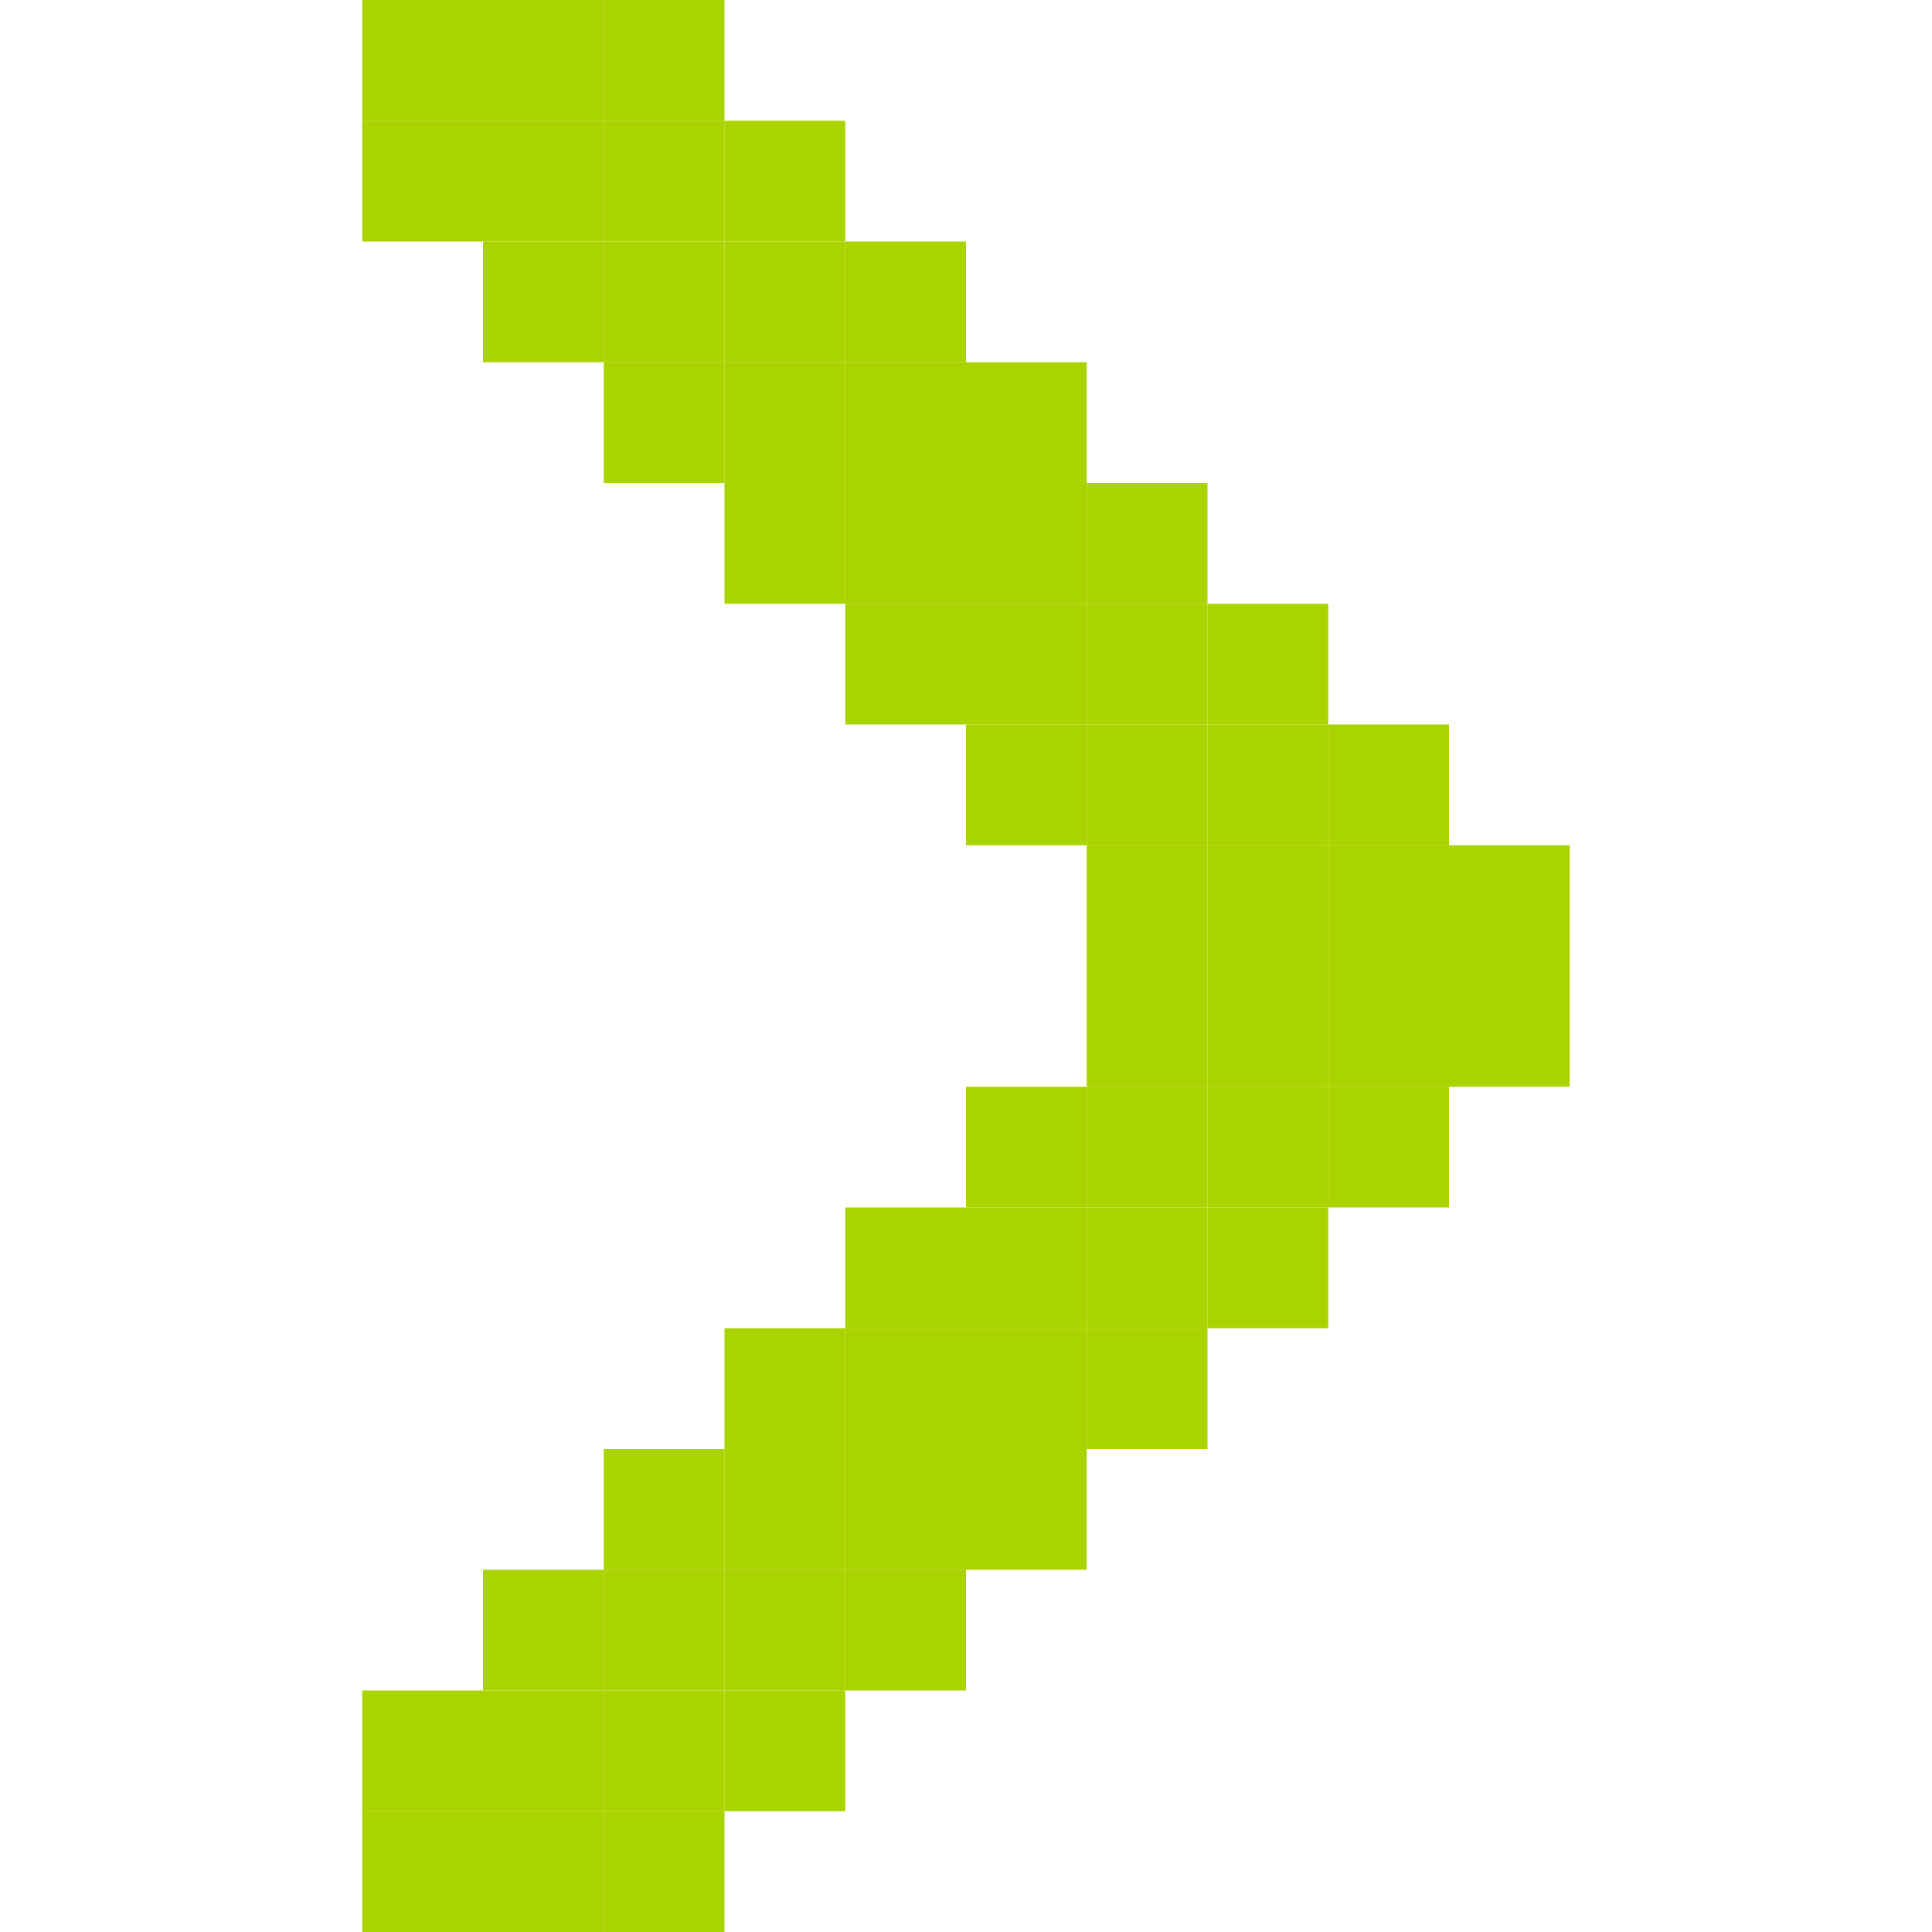
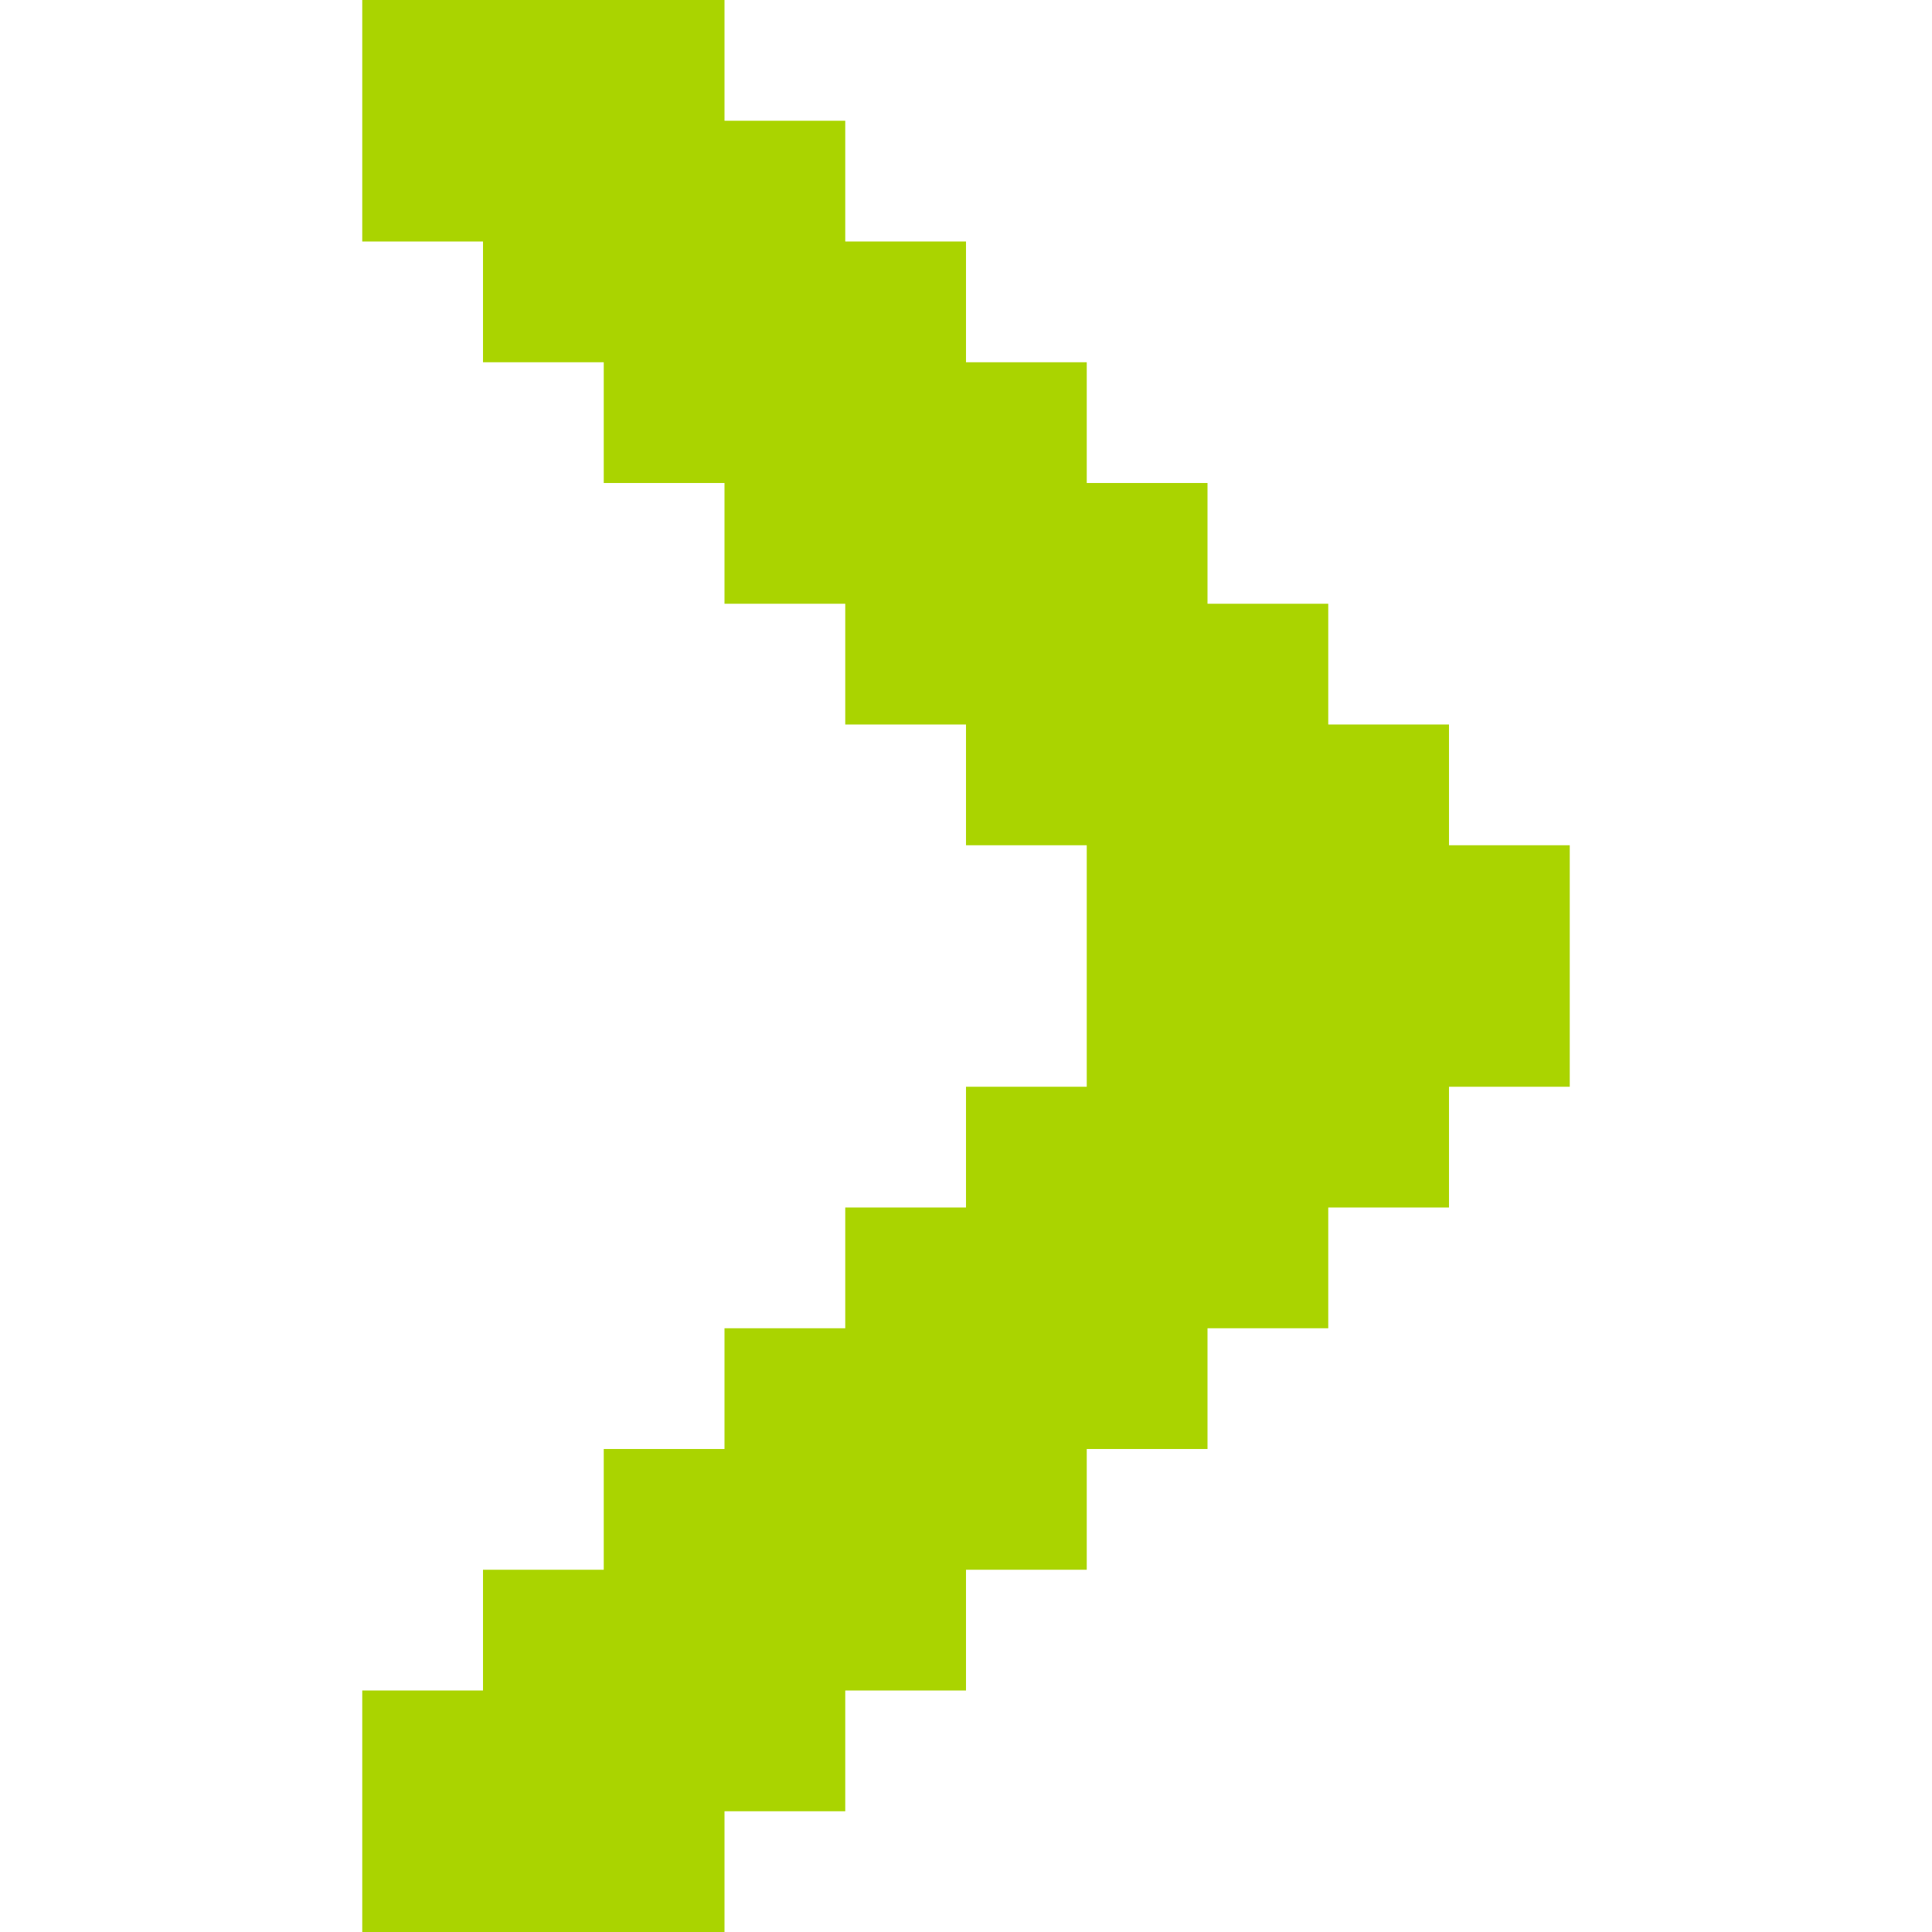
<svg xmlns="http://www.w3.org/2000/svg" width="256" height="256" viewBox="0 0 256 256" id="svg2" version="1.1">
  <defs id="defs4" />
  <g id="layer1" transform="translate(0,-796.3622)">
-     <rect style="fill:#aad400;fill-opacity:1;stroke:none" id="rect3360-95-7" width="16" height="16" x="192" y="908.362" />
-     <rect style="fill:#aad400;fill-opacity:1;stroke:none" id="rect3360-95-8" width="16" height="16" x="192" y="924.362" />
-     <rect style="fill:#aad400;fill-opacity:1;stroke:none" id="rect3360-95-0" width="16" height="16" x="176" y="892.362" />
-     <rect style="fill:#aad400;fill-opacity:1;stroke:none" id="rect3360-95-5" width="16" height="16" x="176" y="908.362" />
-     <rect style="fill:#aad400;fill-opacity:1;stroke:none" id="rect3360-95-07" width="16" height="16" x="176" y="924.362" />
-     <rect style="fill:#aad400;fill-opacity:1;stroke:none" id="rect3360-95-50" width="16" height="16" x="176" y="940.362" />
-     <rect style="fill:#aad400;fill-opacity:1;stroke:none" id="rect3360-95-85" width="16" height="16" x="160" y="876.362" />
-     <rect style="fill:#aad400;fill-opacity:1;stroke:none" id="rect3360-95-08" width="16" height="16" x="160" y="892.362" />
-     <rect style="fill:#aad400;fill-opacity:1;stroke:none" id="rect3360-95-501" width="16" height="16" x="160" y="908.362" />
-     <rect style="fill:#aad400;fill-opacity:1;stroke:none" id="rect3360-95-856" width="16" height="16" x="160" y="924.362" />
-     <rect style="fill:#aad400;fill-opacity:1;stroke:none" id="rect3360-95-3" width="16" height="16" x="160" y="940.362" />
-     <rect style="fill:#aad400;fill-opacity:1;stroke:none" id="rect3360-95-72" width="16" height="16" x="160" y="956.362" />
-     <rect style="fill:#aad400;fill-opacity:1;stroke:none" id="rect3360-95-1" width="16" height="16" x="144" y="860.362" />
-     <rect style="fill:#aad400;fill-opacity:1;stroke:none" id="rect3360-95-084" width="16" height="16" x="144" y="876.362" />
-     <rect style="fill:#aad400;fill-opacity:1;stroke:none" id="rect3360-95-81" width="16" height="16" x="144" y="892.362" />
-     <rect style="fill:#aad400;fill-opacity:1;stroke:none" id="rect3360-95-4" width="16" height="16" x="144" y="908.362" />
-     <rect style="fill:#aad400;fill-opacity:1;stroke:none" id="rect3360-95-70" width="16" height="16" x="144" y="924.362" />
-     <rect style="fill:#aad400;fill-opacity:1;stroke:none" id="rect3360-95-54" width="16" height="16" x="144" y="940.362" />
-     <rect style="fill:#aad400;fill-opacity:1;stroke:none" id="rect3360-95-05" width="16" height="16" x="144" y="956.362" />
-     <rect style="fill:#aad400;fill-opacity:1;stroke:none" id="rect3360-95-2" width="16" height="16" x="144" y="972.362" />
-     <rect style="fill:#aad400;fill-opacity:1;stroke:none" id="rect3360-95-13" width="16" height="16" x="128" y="940.362" />
-     <rect style="fill:#aad400;fill-opacity:1;stroke:none" id="rect3360-95-43" width="16" height="16" x="128" y="956.362" />
-     <rect style="fill:#aad400;fill-opacity:1;stroke:none" id="rect3360-95-19" width="16" height="16" x="128" y="972.362" />
-     <rect style="fill:#aad400;fill-opacity:1;stroke:none" id="rect3360-95-32" width="16" height="16" x="128" y="988.362" />
-     <rect style="fill:#aad400;fill-opacity:1;stroke:none" id="rect3360-95-00" width="16" height="16" x="112" y="956.362" />
-     <rect style="fill:#aad400;fill-opacity:1;stroke:none" id="rect3360-95-29" width="16" height="16" x="112" y="972.362" />
-     <rect style="fill:#aad400;fill-opacity:1;stroke:none" id="rect3360-95-46" width="16" height="16" x="112" y="988.362" />
-     <rect style="fill:#aad400;fill-opacity:1;stroke:none" id="rect3360-95-02" width="16" height="16" x="112" y="1004.362" />
-     <rect style="fill:#aad400;fill-opacity:1;stroke:none" id="rect3360-95-57" width="16" height="16" x="96" y="972.362" />
-     <rect style="fill:#aad400;fill-opacity:1;stroke:none" id="rect3360-95-82" width="16" height="16" x="96" y="988.362" />
-     <rect style="fill:#aad400;fill-opacity:1;stroke:none" id="rect3360-95-49" width="16" height="16" x="96" y="1004.362" />
-     <rect style="fill:#aad400;fill-opacity:1;stroke:none" id="rect3360-95-86" width="16" height="16" x="96" y="1020.362" />
-     <rect style="fill:#aad400;fill-opacity:1;stroke:none" id="rect3360-95-328" width="16" height="16" x="80" y="988.362" />
-     <rect style="fill:#aad400;fill-opacity:1;stroke:none" id="rect3360-95-75" width="16" height="16" x="80" y="1004.362" />
-     <rect style="fill:#aad400;fill-opacity:1;stroke:none" id="rect3360-95-18" width="16" height="16" x="80" y="1020.362" />
-     <rect style="fill:#aad400;fill-opacity:1;stroke:none" id="rect3360-95-058" width="16" height="16" x="80" y="1036.362" />
-     <rect style="fill:#aad400;fill-opacity:1;stroke:none" id="rect3360-95-298" width="16" height="16" x="64" y="1004.362" />
-     <rect style="fill:#aad400;fill-opacity:1;stroke:none" id="rect3360-95-24" width="16" height="16" x="64" y="1020.362" />
-     <rect style="fill:#aad400;fill-opacity:1;stroke:none" id="rect3360-95-92" width="16" height="16" x="64" y="1036.362" />
-     <rect style="fill:#aad400;fill-opacity:1;stroke:none" id="rect3360-95-98" width="16" height="16" x="48" y="1020.362" />
-     <rect style="fill:#aad400;fill-opacity:1;stroke:none" id="rect3360-95-83" width="16" height="16" x="48" y="1036.362" />
-     <rect style="fill:#aad400;fill-opacity:1;stroke:none" id="rect3360-95-96" width="16" height="16" x="128" y="844.362" />
-     <rect style="fill:#aad400;fill-opacity:1;stroke:none" id="rect3360-95-191" width="16" height="16" x="128" y="860.362" />
-     <rect style="fill:#aad400;fill-opacity:1;stroke:none" id="rect3360-95-439" width="16" height="16" x="128" y="876.362" />
-     <rect style="fill:#aad400;fill-opacity:1;stroke:none" id="rect3360-95-31" width="16" height="16" x="128" y="892.362" />
-     <rect style="fill:#aad400;fill-opacity:1;stroke:none" id="rect3360-95-021" width="16" height="16" x="112" y="828.362" />
-     <rect style="fill:#aad400;fill-opacity:1;stroke:none" id="rect3360-95-704" width="16" height="16" x="112" y="844.362" />
-     <rect style="fill:#aad400;fill-opacity:1;stroke:none" id="rect3360-95-22" width="16" height="16" x="112" y="860.362" />
-     <rect style="fill:#aad400;fill-opacity:1;stroke:none" id="rect3360-95-6" width="16" height="16" x="112" y="876.362" />
-     <rect style="fill:#aad400;fill-opacity:1;stroke:none" id="rect3360-95-430" width="16" height="16" x="96" y="812.362" />
-     <rect style="fill:#aad400;fill-opacity:1;stroke:none" id="rect3360-95-824" width="16" height="16" x="96" y="828.362" />
-     <rect style="fill:#aad400;fill-opacity:1;stroke:none" id="rect3360-95-085" width="16" height="16" x="96" y="844.362" />
-     <rect style="fill:#aad400;fill-opacity:1;stroke:none" id="rect3360-95-06" width="16" height="16" x="96" y="860.362" />
-     <rect style="fill:#aad400;fill-opacity:1;stroke:none" id="rect3360-95-90" width="16" height="16" x="80" y="796.362" />
-     <rect style="fill:#aad400;fill-opacity:1;stroke:none" id="rect3360-95-5016" width="16" height="16" x="80" y="812.362" />
-     <rect style="fill:#aad400;fill-opacity:1;stroke:none" id="rect3360-95-74" width="16" height="16" x="80" y="828.362" />
-     <rect style="fill:#aad400;fill-opacity:1;stroke:none" id="rect3360-95-827" width="16" height="16" x="80" y="844.362" />
-     <rect style="fill:#aad400;fill-opacity:1;stroke:none" id="rect3360-95-049" width="16" height="16" x="64" y="796.362" />
-     <rect style="fill:#aad400;fill-opacity:1;stroke:none" id="rect3360-95-865" width="16" height="16" x="64" y="812.362" />
-     <rect style="fill:#aad400;fill-opacity:1;stroke:none" id="rect3360-95-01" width="16" height="16" x="64" y="828.362" />
-     <rect style="fill:#aad400;fill-opacity:1;stroke:none" id="rect3360-95-36" width="16" height="16" x="48" y="796.362" />
-     <rect style="fill:#aad400;fill-opacity:1;stroke:none" id="rect3360-95-436" width="16" height="16" x="48" y="812.362" />
+     <path style="fill:#aad400;fill-opacity:1;stroke:none" d="M 48 0 L 48 16 L 48 32 L 64 32 L 64 48 L 80 48 L 80 64 L 96 64 L 96 80 L 112 80 L 112 96 L 128 96 L 128 112 L 144 112 L 144 128 L 144 144 L 128 144 L 128 160 L 112 160 L 112 176 L 96 176 L 96 192 L 80 192 L 80 208 L 64 208 L 64 224 L 48 224 L 48 240 L 48 256 L 64 256 L 80 256 L 96 256 L 96 240 L 112 240 L 112 224 L 128 224 L 128 208 L 144 208 L 144 192 L 160 192 L 160 176 L 176 176 L 176 160 L 192 160 L 192 144 L 208 144 L 208 128 L 208 112 L 192 112 L 192 96 L 176 96 L 176 80 L 160 80 L 160 64 L 144 64 L 144 48 L 128 48 L 128 32 L 112 32 L 112 16 L 96 16 L 96 0 L 80 0 L 64 0 L 48 0 z " transform="translate(0,796.3622)" id="rect3360-95-7" />
  </g>
  <g id="layer2" />
</svg>
